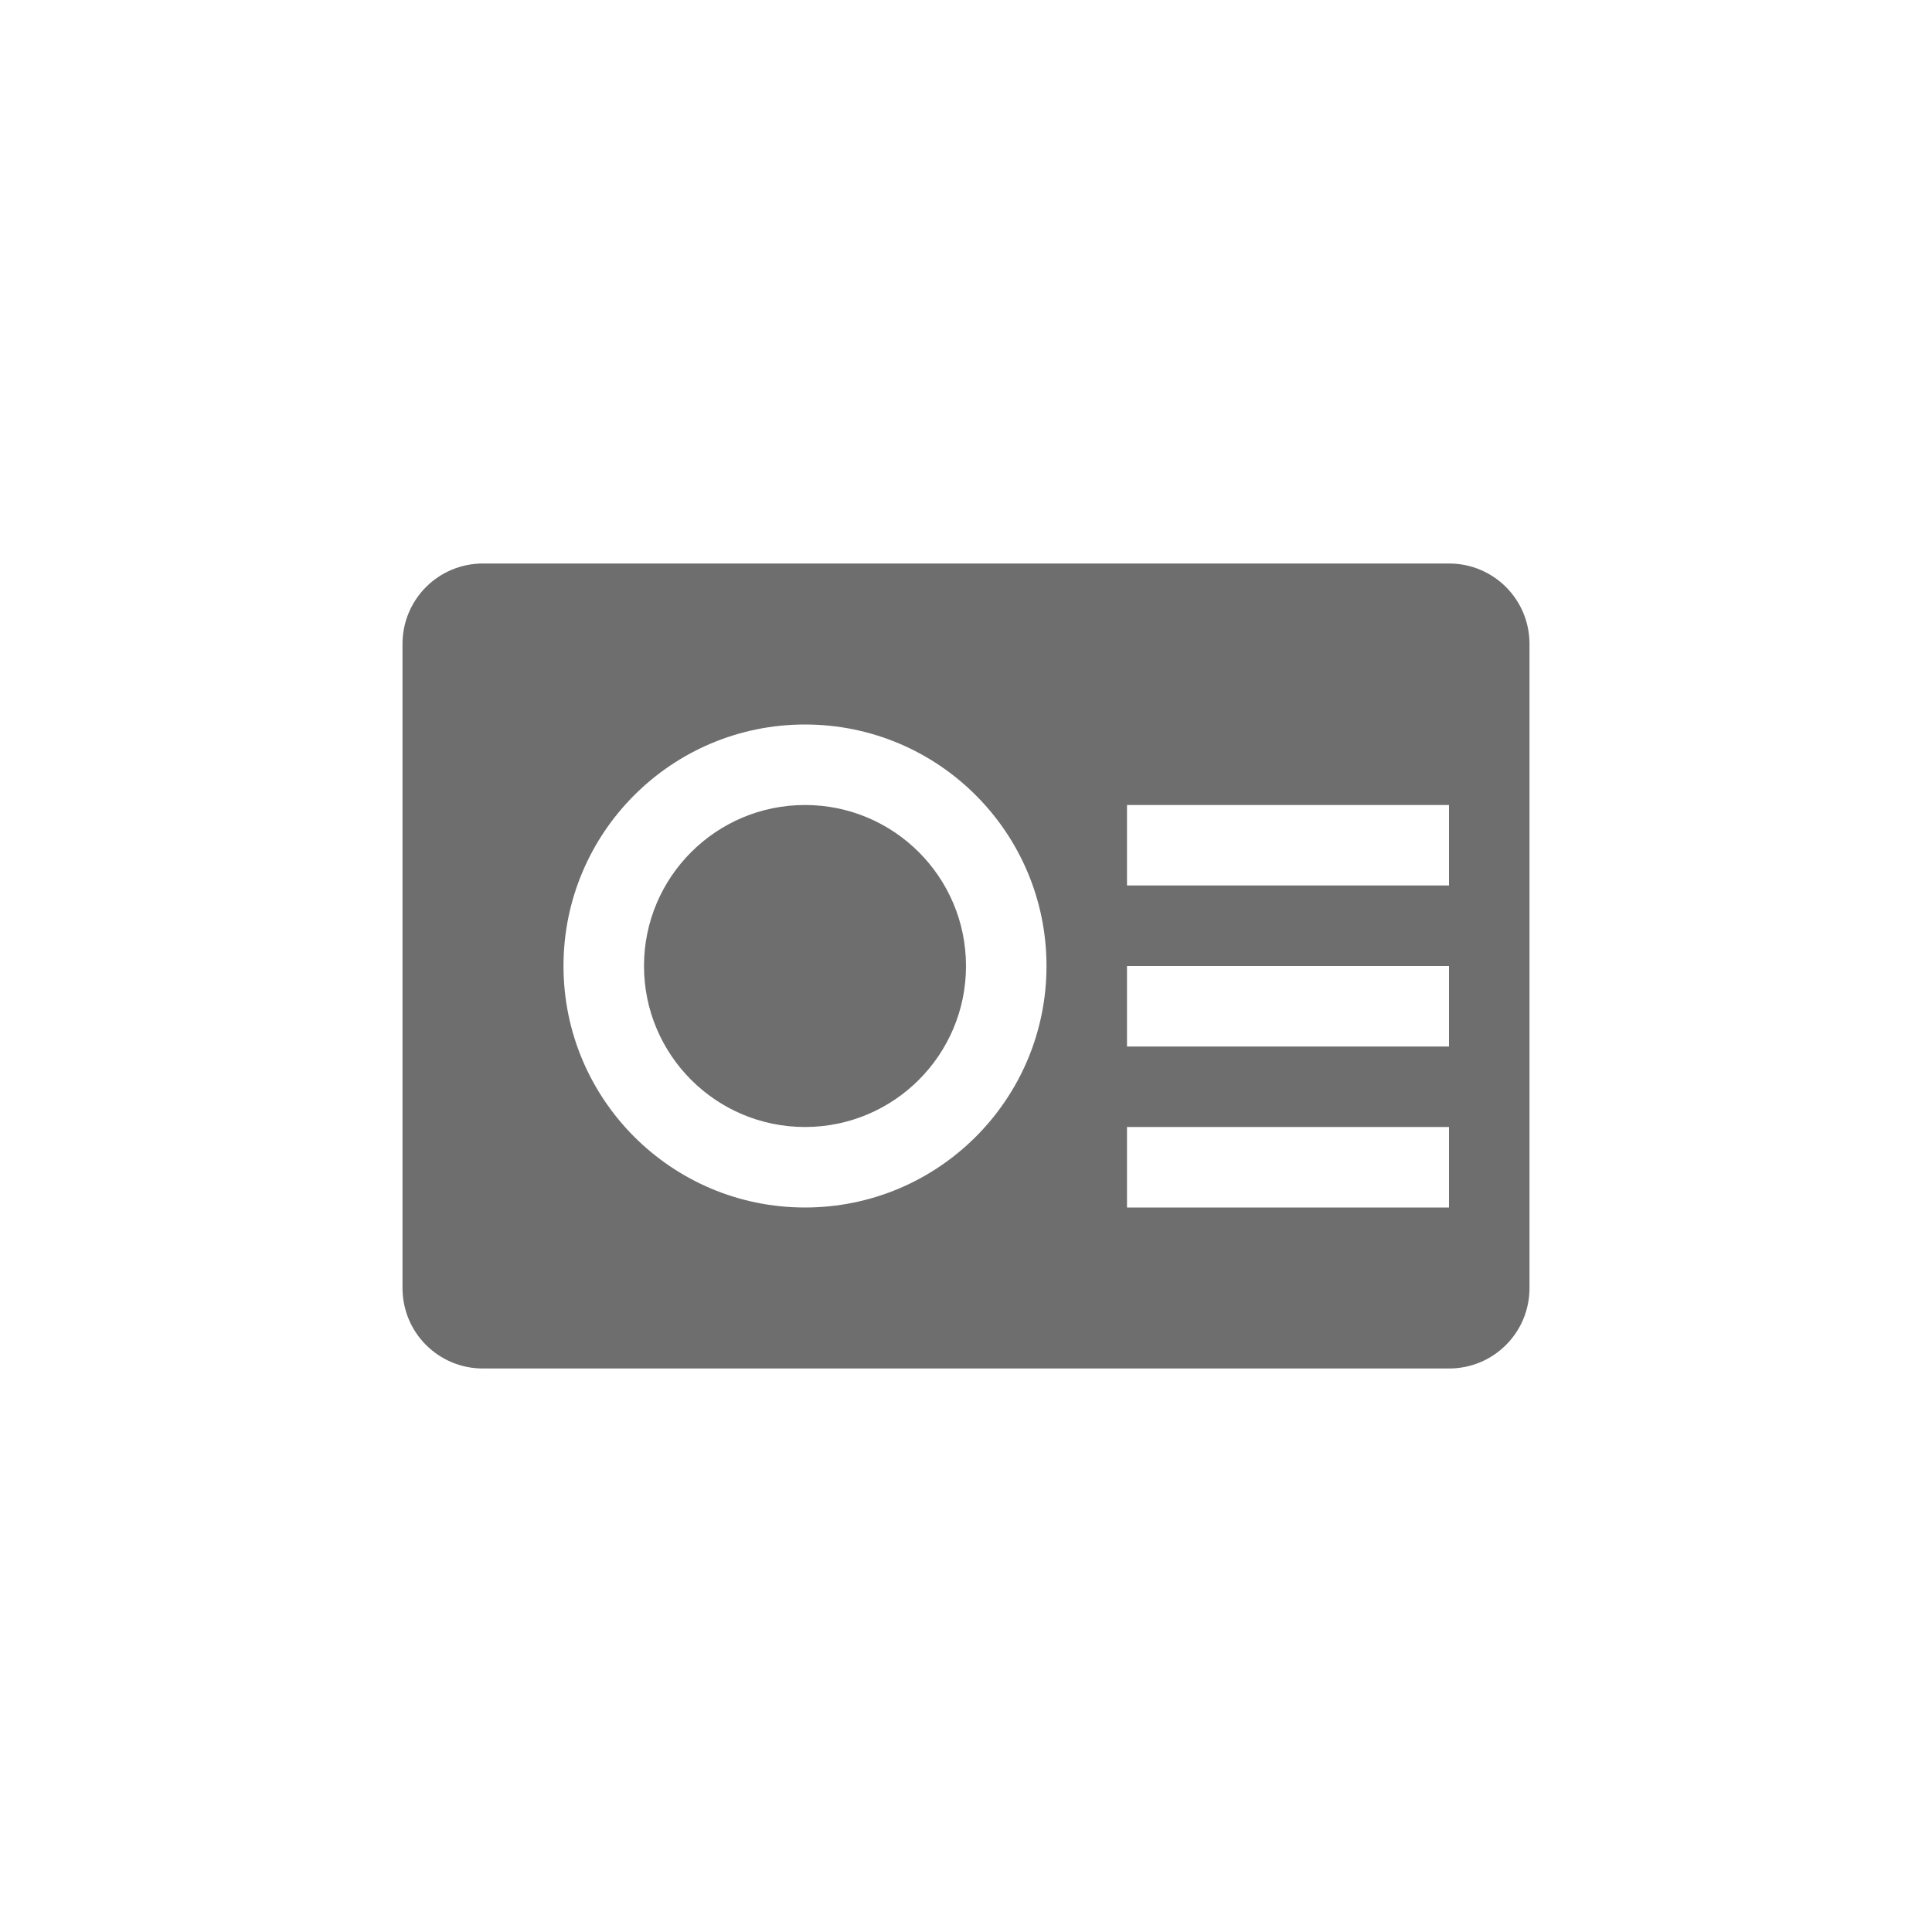
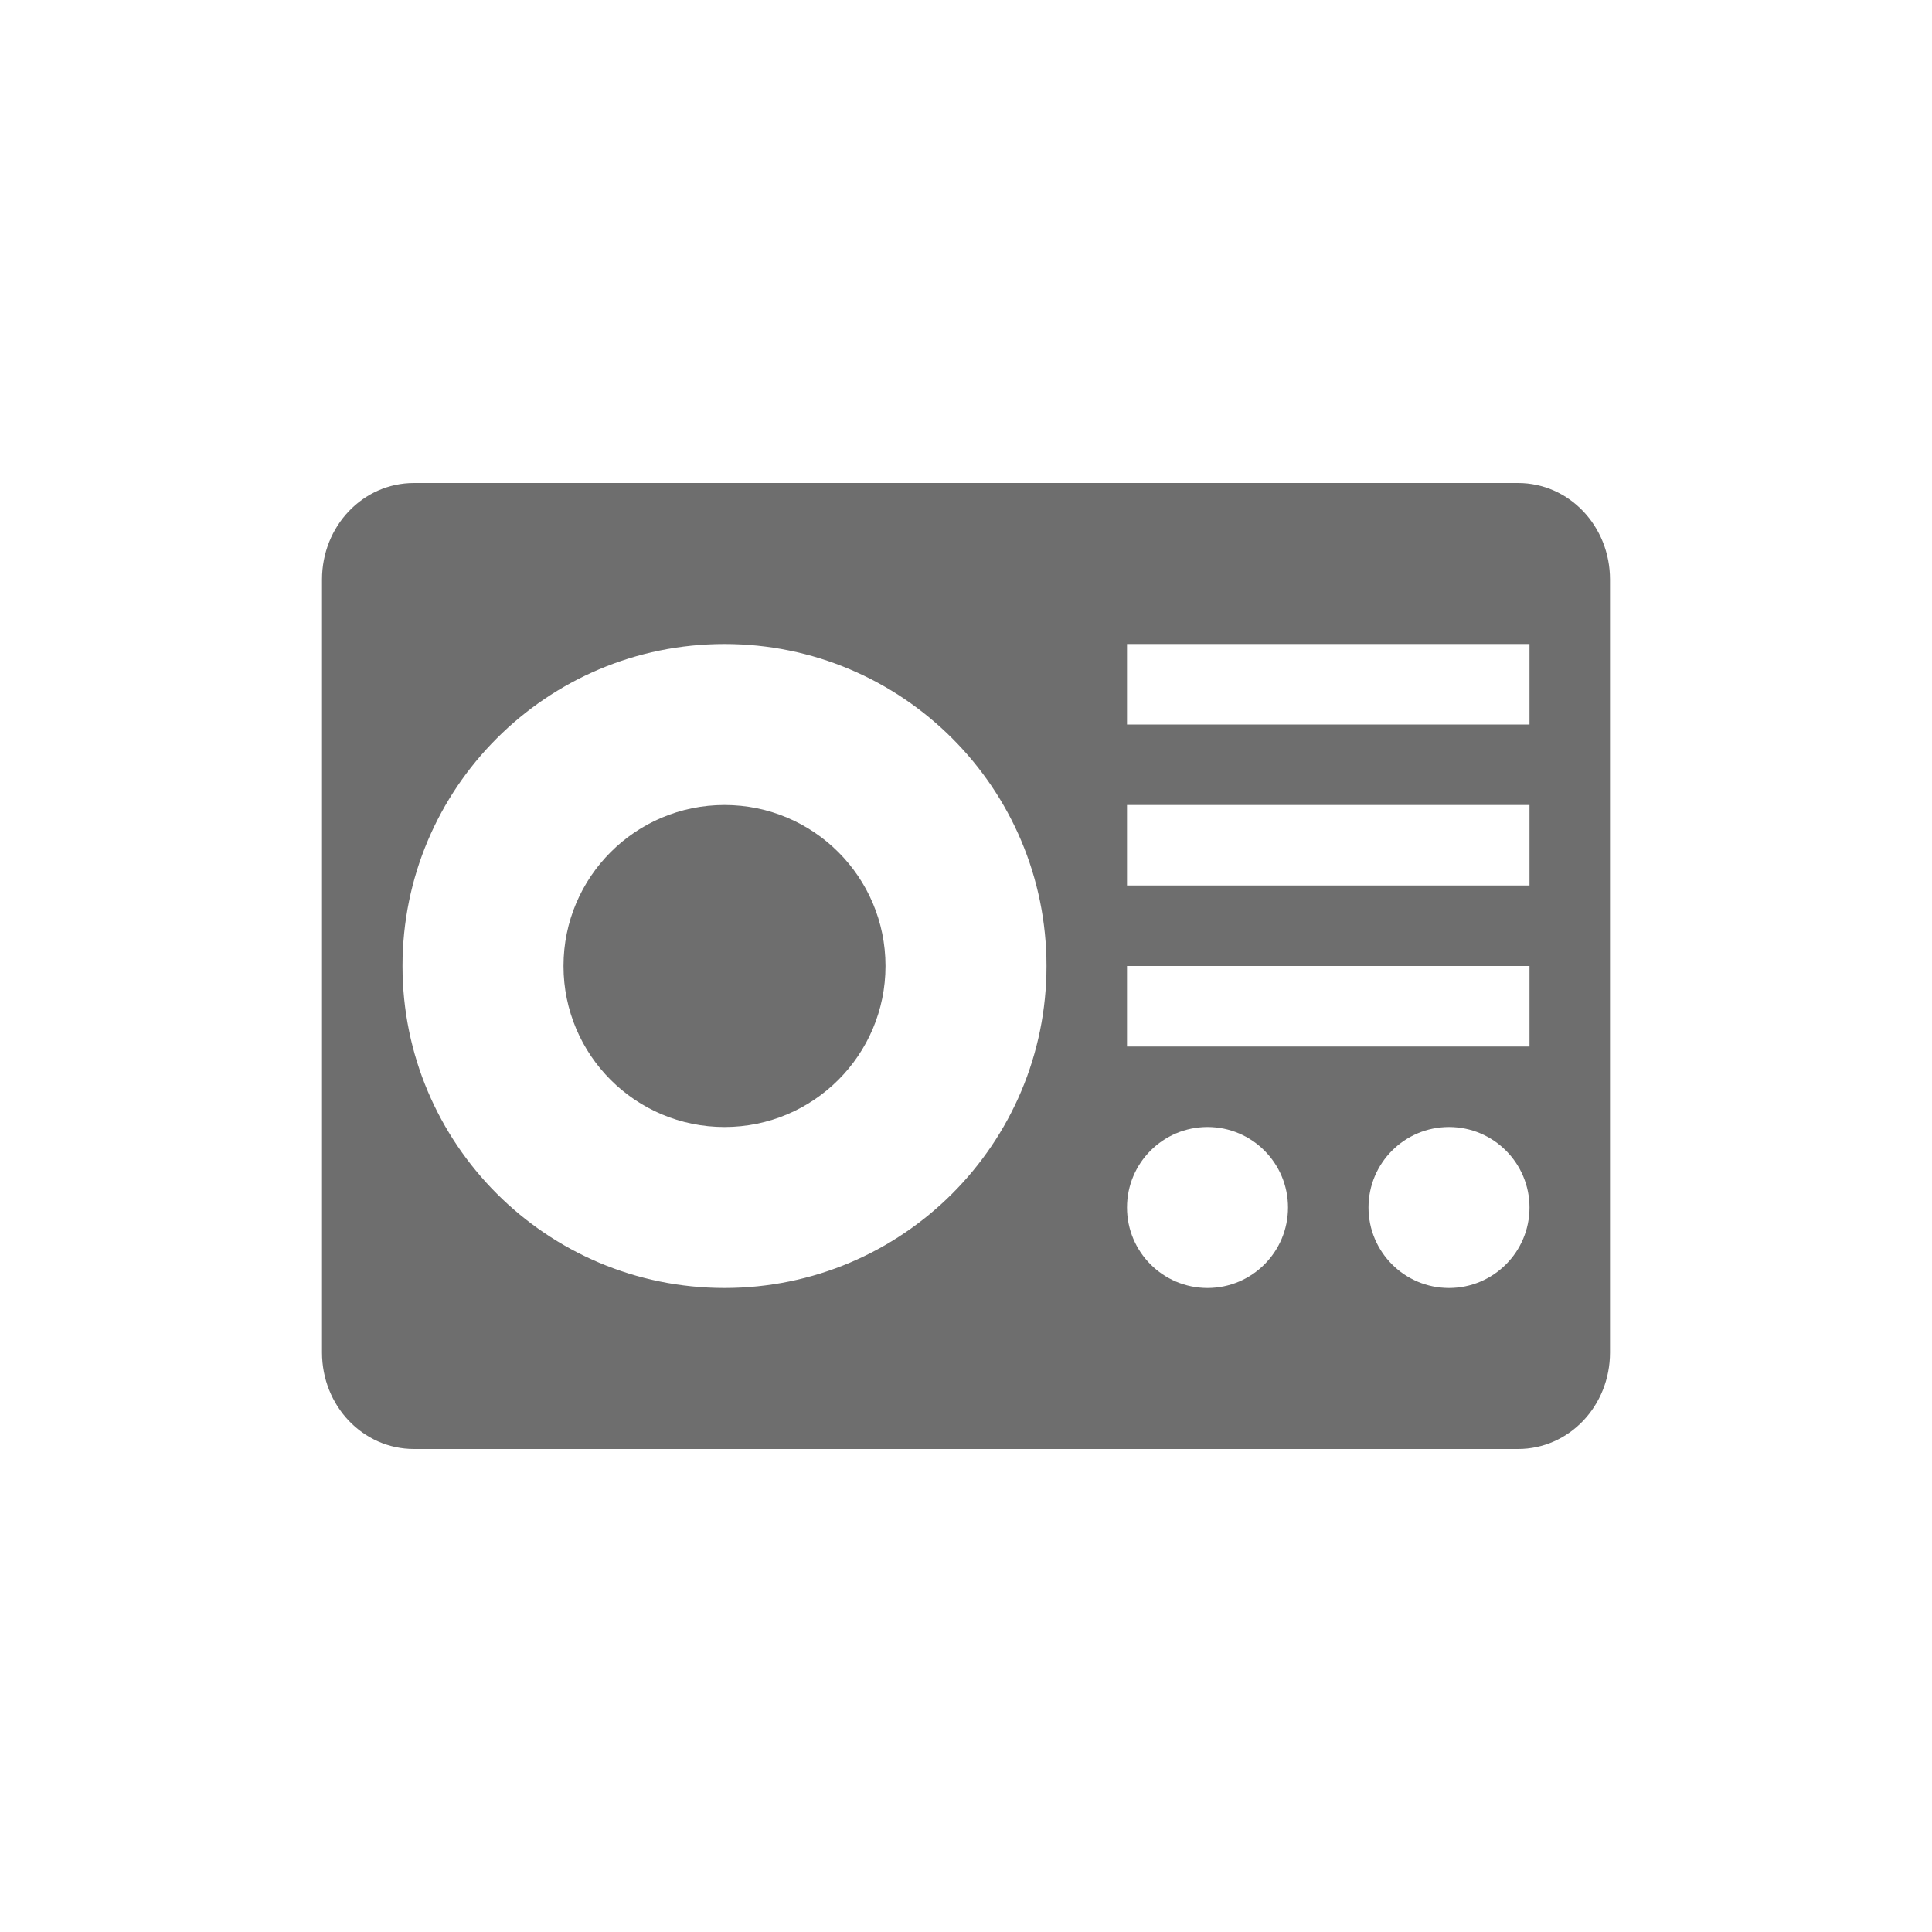
<svg xmlns="http://www.w3.org/2000/svg" width="24" height="24" version="1.1">
  <defs>
    <style id="current-color-scheme" type="text/css">
   .ColorScheme-Text { color:#6e6e6e; } .ColorScheme-Highlight { color:#4285f4; } .ColorScheme-NeutralText { color:#ff9800; } .ColorScheme-PositiveText { color:#4caf50; } .ColorScheme-NegativeText { color:#f44336; }
  </style>
  </defs>
-   <path style="fill:currentColor" class="ColorScheme-Text" d="M 6,7 C 5.446,7 5,7.446 5,8 v 8 c 0,0.554 0.446,1 1,1 h 12 c 0.554,0 1,-0.446 1,-1 V 8 C 19,7.446 18.554,7 18,7 Z m 4,2 c 1.657,0 3,1.343 3,3 0,1.657 -1.343,3 -3,3 C 8.343,15 7,13.657 7,12 7,10.343 8.343,9 10,9 Z m 0,1 a 2,2 0 0 0 -2,2 2,2 0 0 0 2,2 2,2 0 0 0 2,-2 2,2 0 0 0 -2,-2 z m 4,0 h 4 v 1 h -4 z m 0,2 h 4 v 1 h -4 z m 0,2 h 4 v 1 h -4 z" />
+   <path style="fill:currentColor" class="ColorScheme-Text" d="M 5.143,6 C 4.509,6 4,6.534 4,7.199 V 16.801 C 4,17.466 4.509,18 5.143,18 H 18.857 C 19.491,18 20,17.466 20,16.801 V 7.199 C 20,6.534 19.491,6 18.857,6 Z M 9,8 c 2.209,0 4,1.791 4,4 0,2.209 -1.791,4 -4,4 C 6.791,16 5,14.209 5,12 5,9.791 6.791,8 9,8 Z m 5,0 h 5 v 1 h -5 z m -5,2 c -1.105,0 -2,0.895 -2,2 2e-7,1.105 0.895,2 2,2 1.105,0 2,-0.895 2,-2 0,-1.105 -0.895,-2 -2,-2 z m 5,0 h 5 v 1 h -5 z m 0,2 h 5 v 1 h -5 z m 1,2 a 1,1 0 0 1 1,1 1,1 0 0 1 -1,1 1,1 0 0 1 -1,-1 1,1 0 0 1 1,-1 z m 3,0 a 1,1 0 0 1 1,1 1,1 0 0 1 -1,1 1,1 0 0 1 -1,-1 1,1 0 0 1 1,-1 z" />
</svg>
